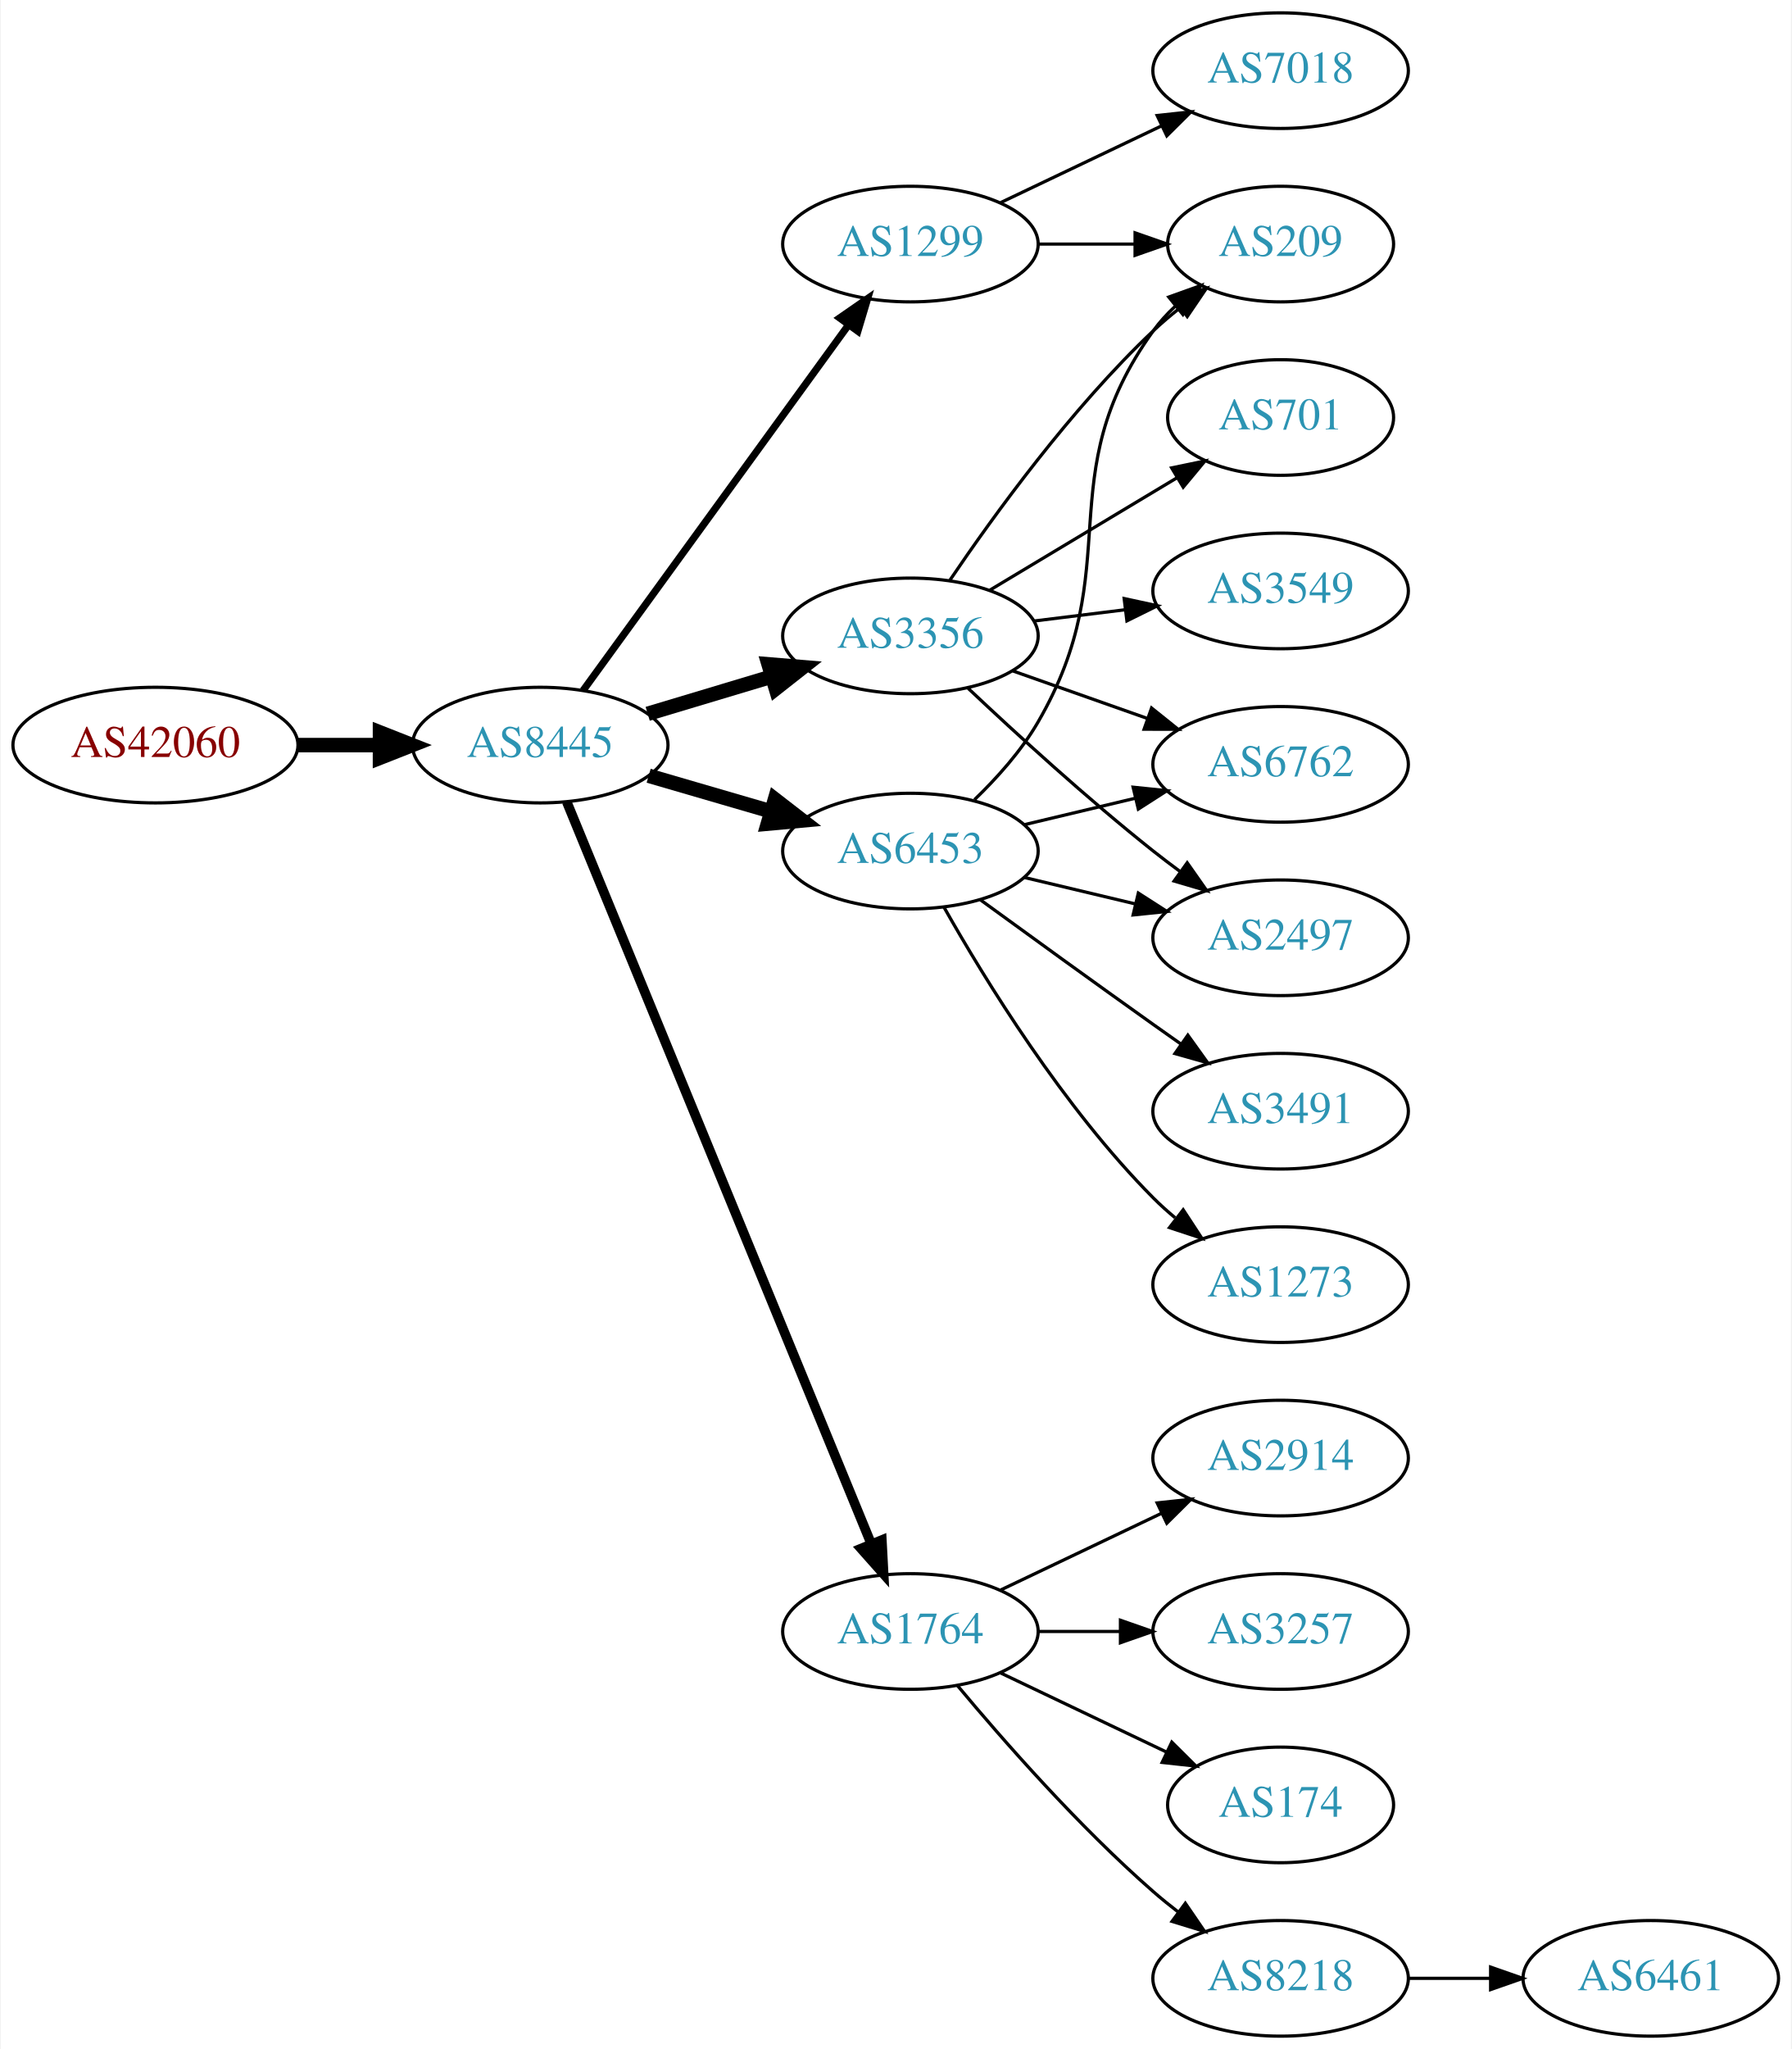
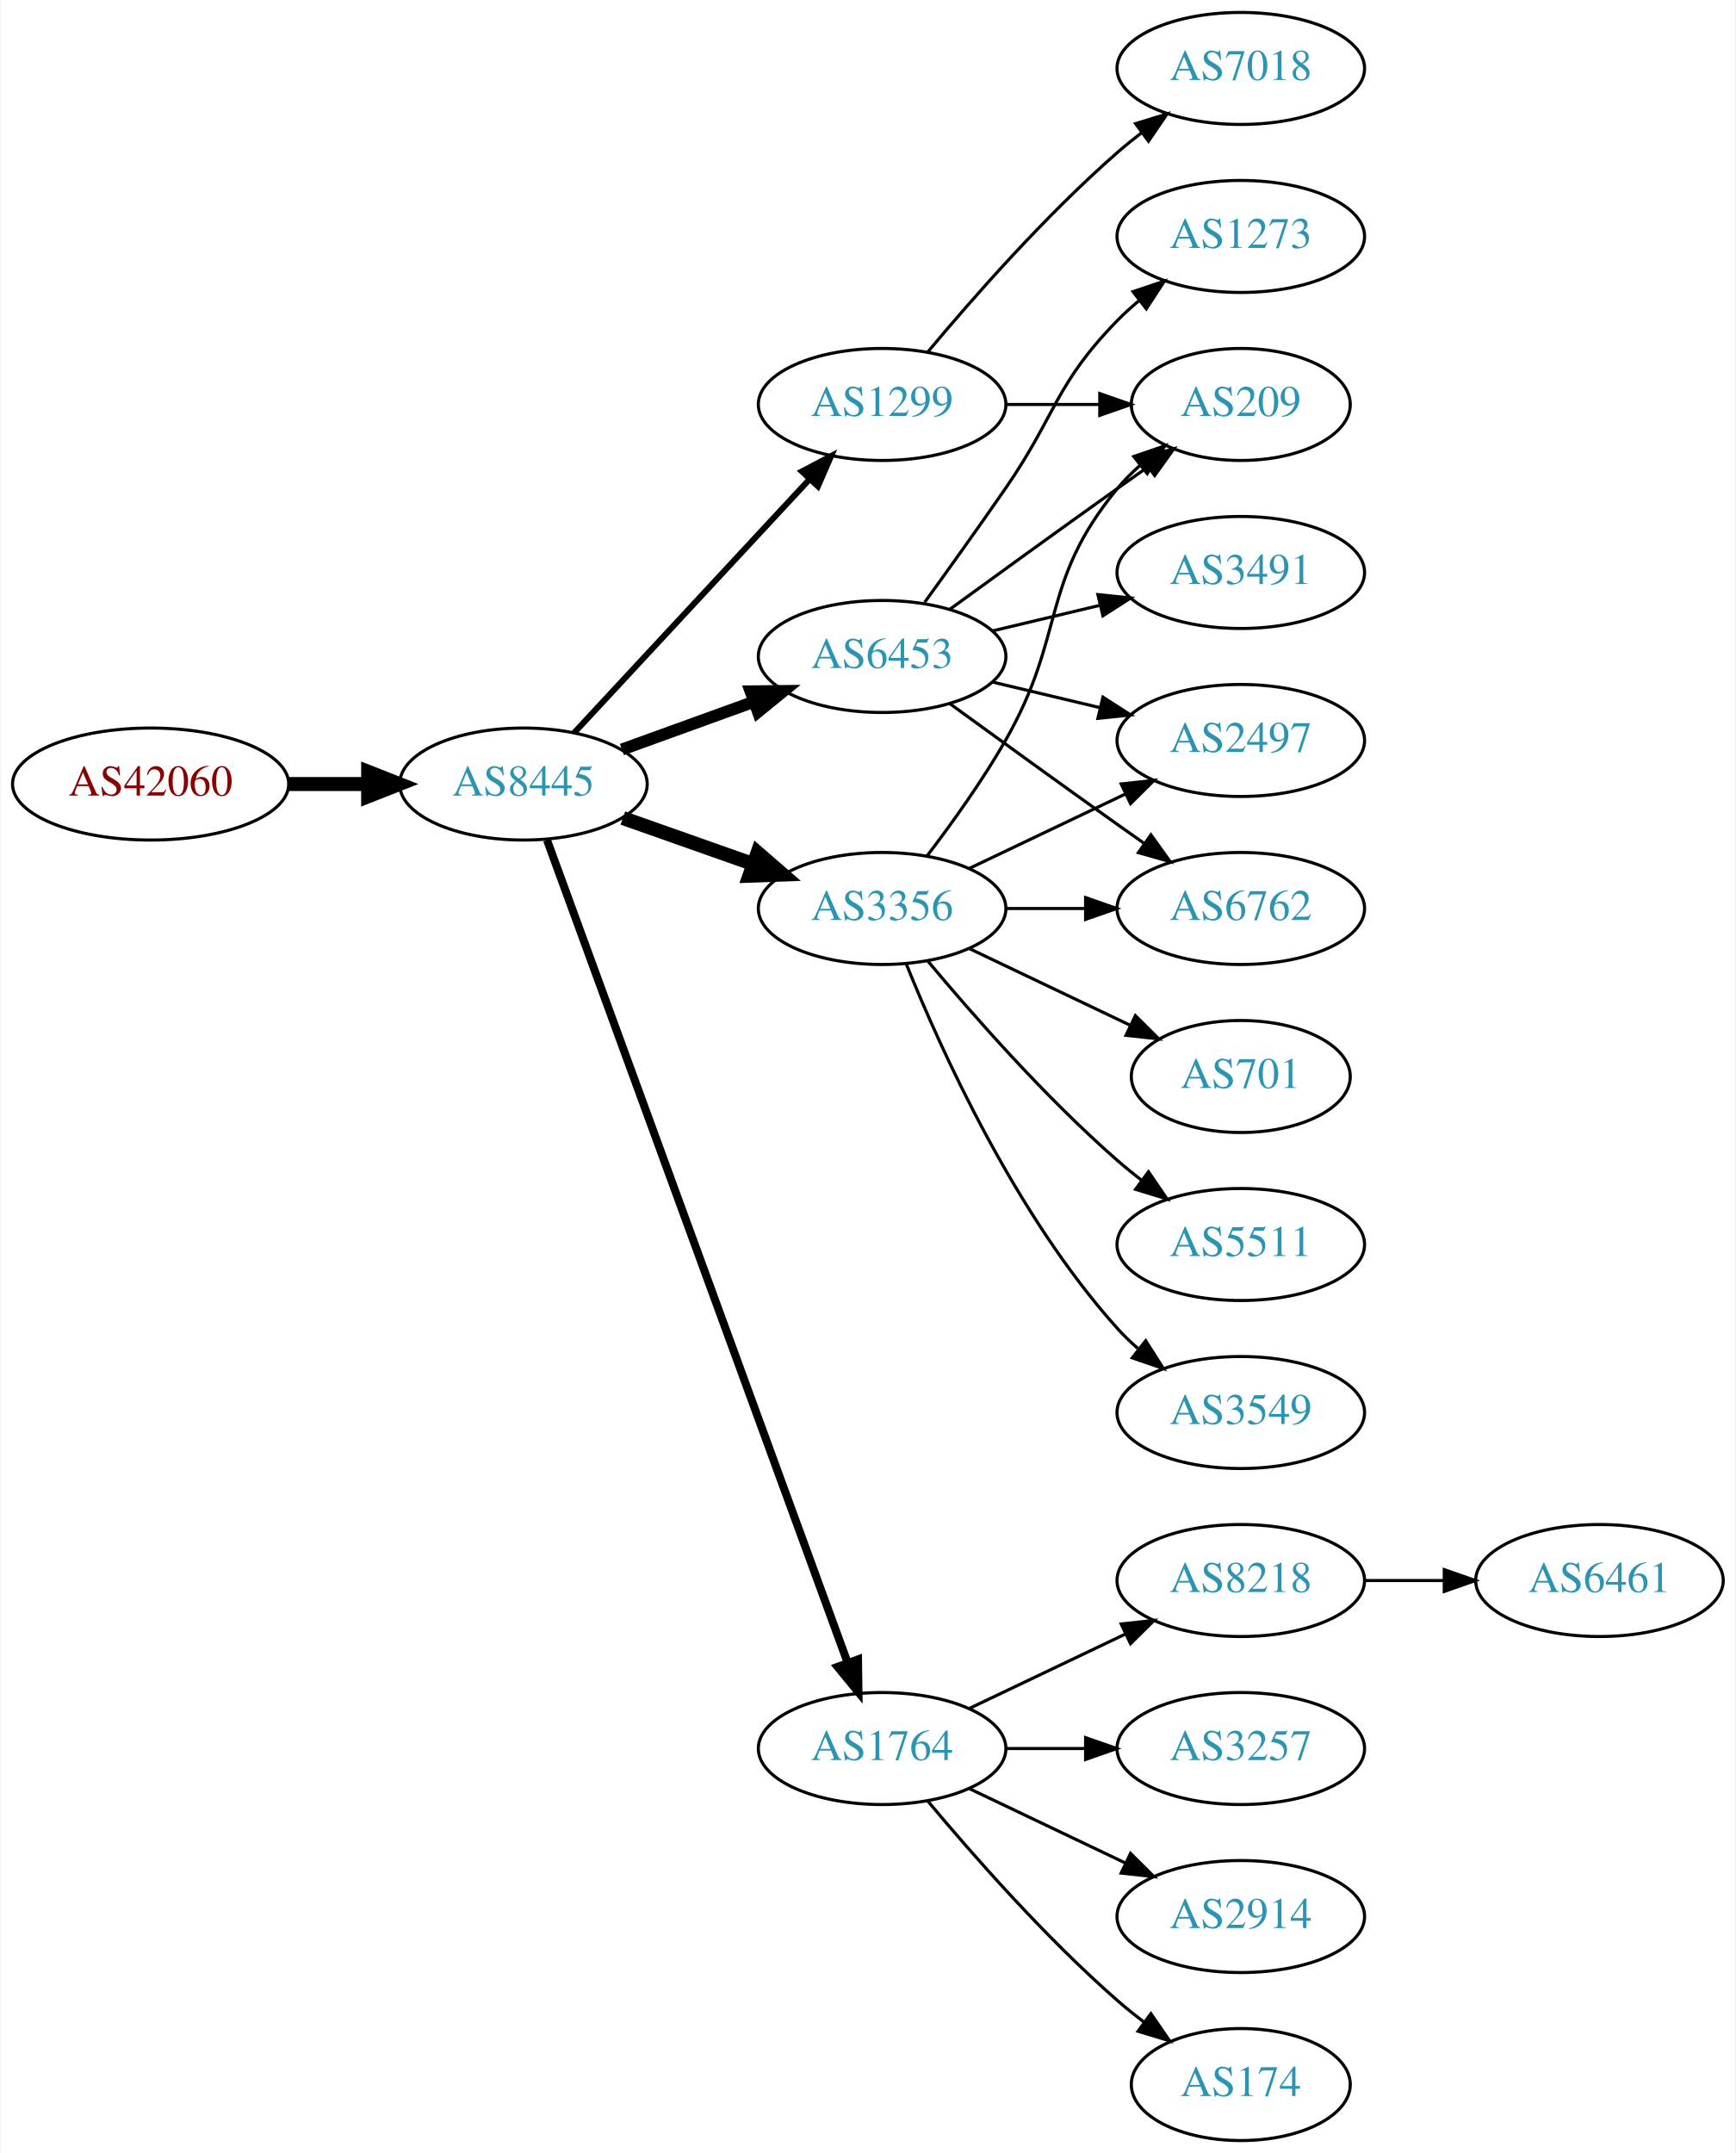
- <svg xmlns="http://www.w3.org/2000/svg" xmlns:xlink="http://www.w3.org/1999/xlink" width="558pt" height="638pt" viewBox="0.00 0.00 557.56 638.00">
-   <g id="graph0" class="graph" transform="scale(1 1) rotate(0) translate(4 634)">
-     <polygon fill="white" stroke="none" points="-4,4 -4,-634 553.564,-634 553.564,4 -4,4" />
+ <svg xmlns="http://www.w3.org/2000/svg" xmlns:xlink="http://www.w3.org/1999/xlink" width="558pt" height="692pt" viewBox="0.00 0.00 557.56 692.00">
+   <g id="graph0" class="graph" transform="scale(1 1) rotate(0) translate(4 688)">
+     <polygon fill="white" stroke="none" points="-4,4 -4,-688 553.564,-688 553.564,4 -4,4" />
    <g id="node1" class="node">
      <g id="a_node1">
        <a xlink:href="/asn/42060" xlink:title="AS42060 ~ feratel media technologies AG [AT]">
-           <ellipse fill="#ffffff" stroke="black" cx="44.196" cy="-402" rx="44.393" ry="18" />
-           <text text-anchor="middle" x="44.196" y="-398.3" font-family="Times,serif" font-size="14.00" fill="#880000">AS42060</text>
+           <ellipse fill="#ffffff" stroke="black" cx="44.196" cy="-436" rx="44.393" ry="18" />
+           <text text-anchor="middle" x="44.196" y="-432.3" font-family="Times,serif" font-size="14.00" fill="#880000">AS42060</text>
        </a>
      </g>
    </g>
    <g id="node2" class="node">
      <g id="a_node2">
        <a xlink:href="/asn/8445" xlink:title="AS8445 ~ SALZBURG-AG-AS [AT]">
-           <ellipse fill="#ffffff" stroke="black" cx="164.039" cy="-402" rx="39.794" ry="18" />
-           <text text-anchor="middle" x="164.039" y="-398.3" font-family="Times,serif" font-size="14.00" fill="#2c94b3">AS8445</text>
+           <ellipse fill="#ffffff" stroke="black" cx="164.039" cy="-436" rx="39.794" ry="18" />
+           <text text-anchor="middle" x="164.039" y="-432.3" font-family="Times,serif" font-size="14.00" fill="#2c94b3">AS8445</text>
        </a>
      </g>
    </g>
    <g id="edge1" class="edge">
-       <path fill="none" stroke="black" stroke-width="4.5" d="M88.407,-402C96.72,-402 105.482,-402 113.965,-402" />
-       <polygon fill="black" stroke="black" stroke-width="4.5" points="114.123,-405.938 124.123,-402 114.123,-398.063 114.123,-405.938" />
+       <path fill="none" stroke="black" stroke-width="4.5" d="M88.407,-436C96.72,-436 105.482,-436 113.965,-436" />
+       <polygon fill="black" stroke="black" stroke-width="4.5" points="114.123,-439.938 124.123,-436 114.123,-432.063 114.123,-439.938" />
    </g>
    <g id="node3" class="node">
      <g id="a_node3">
        <a xlink:href="/asn/3356" xlink:title="AS3356 ~ Level 3 Parent, LLC [US]">
-           <ellipse fill="#ffffff" stroke="black" cx="279.332" cy="-436" rx="39.794" ry="18" />
-           <text text-anchor="middle" x="279.332" y="-432.3" font-family="Times,serif" font-size="14.00" fill="#2c94b3">AS3356</text>
+           <ellipse fill="#ffffff" stroke="black" cx="279.332" cy="-396" rx="39.794" ry="18" />
+           <text text-anchor="middle" x="279.332" y="-392.3" font-family="Times,serif" font-size="14.00" fill="#2c94b3">AS3356</text>
        </a>
      </g>
    </g>
    <g id="edge2" class="edge">
-       <path fill="none" stroke="black" stroke-width="4.5" d="M197.504,-411.743C209.474,-415.335 223.217,-419.46 235.935,-423.277" />
-       <polygon fill="black" stroke="black" stroke-width="4.5" points="235.152,-427.152 245.862,-426.256 237.415,-419.61 235.152,-427.152" />
+       <path fill="none" stroke="black" stroke-width="4.5" d="M195.996,-425.07C208.86,-420.528 223.966,-415.195 237.702,-410.345" />
+       <polygon fill="black" stroke="black" stroke-width="4.5" points="239.293,-413.959 247.411,-406.917 236.671,-406.533 239.293,-413.959" />
    </g>
    <g id="node4" class="node">
      <g id="a_node4">
+         <a xlink:href="/asn/1764" xlink:title="AS1764 ~ NEXTLAYER-AS [AT]">
+           <ellipse fill="#ffffff" stroke="black" cx="279.332" cy="-126" rx="39.794" ry="18" />
+           <text text-anchor="middle" x="279.332" y="-122.3" font-family="Times,serif" font-size="14.00" fill="#2c94b3">AS1764</text>
+         </a>
+       </g>
+     </g>
+     <g id="edge3" class="edge">
+       <path fill="none" stroke="black" stroke-width="2.571" d="M171.619,-417.993C190.587,-366.092 245.464,-215.936 268.239,-153.616" />
+       <polygon fill="black" stroke="black" stroke-width="2.571" points="271.587,-154.65 271.733,-144.057 265.013,-152.248 271.587,-154.65" />
+     </g>
+     <g id="node5" class="node">
+       <g id="a_node5">
+         <a xlink:href="/asn/6453" xlink:title="AS6453 ~ TATA COMMUNICATIONS (AMERICA) INC [US]">
+           <ellipse fill="#ffffff" stroke="black" cx="279.332" cy="-477" rx="39.794" ry="18" />
+           <text text-anchor="middle" x="279.332" y="-473.3" font-family="Times,serif" font-size="14.00" fill="#2c94b3">AS6453</text>
+         </a>
+       </g>
+     </g>
+     <g id="edge4" class="edge">
+       <path fill="none" stroke="black" stroke-width="3.857" d="M195.697,-447.095C208.67,-451.79 223.963,-457.324 237.844,-462.348" />
+       <polygon fill="black" stroke="black" stroke-width="3.857" points="237.054,-465.784 247.648,-465.896 239.436,-459.202 237.054,-465.784" />
+     </g>
+     <g id="node6" class="node">
+       <g id="a_node6">
        <a xlink:href="/asn/1299" xlink:title="AS1299 ~ Telia Carrier [EU]">
          <ellipse fill="#ffffff" stroke="black" cx="279.332" cy="-558" rx="39.794" ry="18" />
          <text text-anchor="middle" x="279.332" y="-554.3" font-family="Times,serif" font-size="14.00" fill="#2c94b3">AS1299</text>
        </a>
      </g>
    </g>
-     <g id="edge3" class="edge">
-       <path fill="none" stroke="black" stroke-width="2.25" d="M177.379,-418.992C197.299,-446.421 236.653,-500.61 259.905,-532.627" />
-       <polygon fill="black" stroke="black" stroke-width="2.25" points="257.299,-534.995 266.007,-541.029 262.963,-530.881 257.299,-534.995" />
-     </g>
-     <g id="node5" class="node">
-       <g id="a_node5">
-         <a xlink:href="/asn/1764" xlink:title="AS1764 ~ NEXTLAYER-AS [AT]">
-           <ellipse fill="#ffffff" stroke="black" cx="279.332" cy="-126" rx="39.794" ry="18" />
-           <text text-anchor="middle" x="279.332" y="-122.3" font-family="Times,serif" font-size="14.00" fill="#2c94b3">AS1764</text>
-         </a>
-       </g>
-     </g>
-     <g id="edge4" class="edge">
-       <path fill="none" stroke="black" stroke-width="3" d="M172.298,-384.315C191.556,-337.4 244.044,-209.529 267.155,-153.229" />
-       <polygon fill="black" stroke="black" stroke-width="3" points="270.427,-154.475 270.986,-143.895 263.951,-151.817 270.427,-154.475" />
-     </g>
-     <g id="node6" class="node">
-       <g id="a_node6">
-         <a xlink:href="/asn/6453" xlink:title="AS6453 ~ TATA COMMUNICATIONS (AMERICA) INC [US]">
-           <ellipse fill="#ffffff" stroke="black" cx="279.332" cy="-369" rx="39.794" ry="18" />
-           <text text-anchor="middle" x="279.332" y="-365.3" font-family="Times,serif" font-size="14.00" fill="#2c94b3">AS6453</text>
-         </a>
-       </g>
-     </g>
    <g id="edge5" class="edge">
-       <path fill="none" stroke="black" stroke-width="4.5" d="M197.808,-392.455C209.668,-389 223.237,-385.048 235.814,-381.384" />
-       <polygon fill="black" stroke="black" stroke-width="4.5" points="237.136,-385.101 245.636,-378.524 234.934,-377.54 237.136,-385.101" />
+       <path fill="none" stroke="black" stroke-width="1.929" d="M180.318,-452.453C199.829,-473.464 233.737,-509.978 256.108,-534.068" />
+       <polygon fill="black" stroke="black" stroke-width="1.929" points="253.563,-536.472 262.933,-541.418 258.693,-531.708 253.563,-536.472" />
    </g>
    <g id="node11" class="node">
      <g id="a_node11">
+         <a xlink:href="/asn/209" xlink:title="AS209 ~ CenturyLink Communications, LLC [US]">
+           <ellipse fill="#ffffff" stroke="black" cx="394.625" cy="-558" rx="35.194" ry="18" />
+           <text text-anchor="middle" x="394.625" y="-554.3" font-family="Times,serif" font-size="14.00" fill="#2c94b3">AS209</text>
+         </a>
+       </g>
+     </g>
+     <g id="edge17" class="edge">
+       <path fill="none" stroke="black" d="M293.793,-412.913C301.686,-423.27 311.535,-436.992 318.978,-450 338.543,-484.194 329.913,-500.606 354.978,-531 357.113,-533.589 359.556,-536.041 362.152,-538.334" />
+       <polygon fill="black" stroke="black" points="360.229,-541.275 370.251,-544.712 364.56,-535.775 360.229,-541.275" />
+     </g>
+     <g id="node12" class="node">
+       <g id="a_node12">
+         <a xlink:href="/asn/2497" xlink:title="AS2497 ~ Internet Initiative Japan Inc. [JP]">
+           <ellipse fill="#ffffff" stroke="black" cx="394.625" cy="-450" rx="39.794" ry="18" />
+           <text text-anchor="middle" x="394.625" y="-446.3" font-family="Times,serif" font-size="14.00" fill="#2c94b3">AS2497</text>
+         </a>
+       </g>
+     </g>
+     <g id="edge21" class="edge">
+       <path fill="none" stroke="black" d="M307.468,-408.934C322.462,-416.081 341.283,-425.052 357.506,-432.785" />
+       <polygon fill="black" stroke="black" points="356.177,-436.028 366.71,-437.171 359.188,-429.709 356.177,-436.028" />
+     </g>
+     <g id="node14" class="node">
+       <g id="a_node14">
        <a xlink:href="/asn/6762" xlink:title="AS6762 ~ TELECOM ITALIA SPARKLE S.p.A. [IT]">
          <ellipse fill="#ffffff" stroke="black" cx="394.625" cy="-396" rx="39.794" ry="18" />
          <text text-anchor="middle" x="394.625" y="-392.3" font-family="Times,serif" font-size="14.00" fill="#2c94b3">AS6762</text>
        </a>
      </g>
    </g>
-     <g id="edge10" class="edge">
-       <path fill="none" stroke="black" d="M311.289,-425.07C324.153,-420.528 339.259,-415.195 352.995,-410.345" />
-       <polygon fill="black" stroke="black" points="354.44,-413.547 362.704,-406.917 352.109,-406.946 354.44,-413.547" />
-     </g>
-     <g id="node12" class="node">
-       <g id="a_node12">
-         <a xlink:href="/asn/209" xlink:title="AS209 ~ CenturyLink Communications, LLC [US]">
-           <ellipse fill="#ffffff" stroke="black" cx="394.625" cy="-558" rx="35.194" ry="18" />
-           <text text-anchor="middle" x="394.625" y="-554.3" font-family="Times,serif" font-size="14.00" fill="#2c94b3">AS209</text>
-         </a>
-       </g>
-     </g>
-     <g id="edge11" class="edge">
-       <path fill="none" stroke="black" d="M291.651,-453.378C305.225,-473.444 329.371,-506.792 354.978,-531 357.554,-533.435 360.365,-535.819 363.257,-538.1" />
-       <polygon fill="black" stroke="black" points="361.379,-541.065 371.496,-544.209 365.548,-535.442 361.379,-541.065" />
-     </g>
-     <g id="node13" class="node">
-       <g id="a_node13">
+     <g id="edge18" class="edge">
+       <path fill="none" stroke="black" d="M319.004,-396C327.207,-396 335.971,-396 344.503,-396" />
+       <polygon fill="black" stroke="black" points="344.742,-399.5 354.742,-396 344.742,-392.5 344.742,-399.5" />
+     </g>
+     <g id="node17" class="node">
+       <g id="a_node17">
        <a xlink:href="/asn/701" xlink:title="AS701 ~ UUNET [US]">
-           <ellipse fill="#ffffff" stroke="black" cx="394.625" cy="-504" rx="35.194" ry="18" />
-           <text text-anchor="middle" x="394.625" y="-500.3" font-family="Times,serif" font-size="14.00" fill="#2c94b3">AS701</text>
-         </a>
-       </g>
-     </g>
-     <g id="edge12" class="edge">
-       <path fill="none" stroke="black" d="M304.082,-450.255C321.033,-460.429 343.998,-474.214 362.427,-485.275" />
-       <polygon fill="black" stroke="black" points="360.688,-488.313 371.064,-490.459 364.291,-482.311 360.688,-488.313" />
-     </g>
-     <g id="node14" class="node">
-       <g id="a_node14">
-         <a xlink:href="/asn/2497" xlink:title="AS2497 ~ Internet Initiative Japan Inc. [JP]">
-           <ellipse fill="#ffffff" stroke="black" cx="394.625" cy="-342" rx="39.794" ry="18" />
-           <text text-anchor="middle" x="394.625" y="-338.3" font-family="Times,serif" font-size="14.00" fill="#2c94b3">AS2497</text>
-         </a>
-       </g>
-     </g>
-     <g id="edge13" class="edge">
-       <path fill="none" stroke="black" d="M297.307,-419.68C312.109,-405.716 334.378,-385.342 354.978,-369 357.689,-366.849 360.559,-364.672 363.461,-362.537" />
-       <polygon fill="black" stroke="black" points="365.535,-365.356 371.62,-356.683 361.455,-359.669 365.535,-365.356" />
-     </g>
-     <g id="node15" class="node">
-       <g id="a_node15">
-         <a xlink:href="/asn/3549" xlink:title="AS3549 ~ Level 3 Parent, LLC [US]">
-           <ellipse fill="#ffffff" stroke="black" cx="394.625" cy="-450" rx="39.794" ry="18" />
-           <text text-anchor="middle" x="394.625" y="-446.3" font-family="Times,serif" font-size="14.00" fill="#2c94b3">AS3549</text>
-         </a>
-       </g>
-     </g>
-     <g id="edge14" class="edge">
-       <path fill="none" stroke="black" d="M317.742,-440.623C326.83,-441.746 336.667,-442.962 346.152,-444.134" />
-       <polygon fill="black" stroke="black" points="345.9,-447.629 356.254,-445.382 346.758,-440.682 345.9,-447.629" />
-     </g>
-     <g id="edge21" class="edge">
-       <path fill="none" stroke="black" d="M319.004,-558C328.709,-558 339.2,-558 349.163,-558" />
-       <polygon fill="black" stroke="black" points="349.299,-561.5 359.299,-558 349.299,-554.5 349.299,-561.5" />
+           <ellipse fill="#ffffff" stroke="black" cx="394.625" cy="-342" rx="35.194" ry="18" />
+           <text text-anchor="middle" x="394.625" y="-338.3" font-family="Times,serif" font-size="14.00" fill="#2c94b3">AS701</text>
+         </a>
+       </g>
+     </g>
+     <g id="edge16" class="edge">
+       <path fill="none" stroke="black" d="M307.468,-383.066C322.9,-375.71 342.385,-366.423 358.92,-358.541" />
+       <polygon fill="black" stroke="black" points="360.741,-361.551 368.262,-354.089 357.729,-355.232 360.741,-361.551" />
    </g>
    <g id="node18" class="node">
      <g id="a_node18">
-         <a xlink:href="/asn/7018" xlink:title="AS7018 ~ AT&amp;T Services, Inc. [US]">
-           <ellipse fill="#ffffff" stroke="black" cx="394.625" cy="-612" rx="39.794" ry="18" />
-           <text text-anchor="middle" x="394.625" y="-608.3" font-family="Times,serif" font-size="14.00" fill="#2c94b3">AS7018</text>
+         <a xlink:href="/asn/5511" xlink:title="AS5511 ~ Orange S.A. [FR]">
+           <ellipse fill="#ffffff" stroke="black" cx="394.625" cy="-288" rx="39.794" ry="18" />
+           <text text-anchor="middle" x="394.625" y="-284.3" font-family="Times,serif" font-size="14.00" fill="#2c94b3">AS5511</text>
+         </a>
+       </g>
+     </g>
+     <g id="edge19" class="edge">
+       <path fill="none" stroke="black" d="M293.962,-379.183C308.244,-362.071 331.791,-335.255 354.978,-315 357.444,-312.846 360.082,-310.706 362.78,-308.628" />
+       <polygon fill="black" stroke="black" points="364.953,-311.375 370.934,-302.63 360.805,-305.736 364.953,-311.375" />
+     </g>
+     <g id="node19" class="node">
+       <g id="a_node19">
+         <a xlink:href="/asn/3549" xlink:title="AS3549 ~ Level 3 Parent, LLC [US]">
+           <ellipse fill="#ffffff" stroke="black" cx="394.625" cy="-234" rx="39.794" ry="18" />
+           <text text-anchor="middle" x="394.625" y="-230.3" font-family="Times,serif" font-size="14.00" fill="#2c94b3">AS3549</text>
        </a>
      </g>
    </g>
    <g id="edge20" class="edge">
-       <path fill="none" stroke="black" d="M307.468,-570.934C322.462,-578.081 341.283,-587.052 357.506,-594.785" />
-       <polygon fill="black" stroke="black" points="356.177,-598.028 366.71,-599.171 359.188,-591.709 356.177,-598.028" />
+       <path fill="none" stroke="black" d="M287.079,-378.213C298.13,-350.757 322.184,-297.422 354.978,-261 356.98,-258.776 359.199,-256.637 361.532,-254.603" />
+       <polygon fill="black" stroke="black" points="364.062,-257.065 369.751,-248.127 359.73,-251.567 364.062,-257.065" />
    </g>
    <g id="node7" class="node">
      <g id="a_node7">
-         <a xlink:href="/asn/2914" xlink:title="AS2914 ~ NTT America, Inc. [US]">
+         <a xlink:href="/asn/174" xlink:title="AS174 ~ Cogent Communications [US]">
+           <ellipse fill="#ffffff" stroke="black" cx="394.625" cy="-18" rx="35.194" ry="18" />
+           <text text-anchor="middle" x="394.625" y="-14.3" font-family="Times,serif" font-size="14.00" fill="#2c94b3">AS174</text>
+         </a>
+       </g>
+     </g>
+     <g id="edge6" class="edge">
+       <path fill="none" stroke="black" d="M293.962,-109.183C308.244,-92.071 331.791,-65.255 354.978,-45 357.648,-42.668 360.521,-40.352 363.451,-38.114" />
+       <polygon fill="black" stroke="black" points="365.729,-40.784 371.742,-32.061 361.602,-35.13 365.729,-40.784" />
+     </g>
+     <g id="node8" class="node">
+       <g id="a_node8">
+         <a xlink:href="/asn/8218" xlink:title="AS8218 ~ legacy Neotelecoms [FR]">
          <ellipse fill="#ffffff" stroke="black" cx="394.625" cy="-180" rx="39.794" ry="18" />
-           <text text-anchor="middle" x="394.625" y="-176.3" font-family="Times,serif" font-size="14.00" fill="#2c94b3">AS2914</text>
-         </a>
-       </g>
-     </g>
-     <g id="edge6" class="edge">
+           <text text-anchor="middle" x="394.625" y="-176.3" font-family="Times,serif" font-size="14.00" fill="#2c94b3">AS8218</text>
+         </a>
+       </g>
+     </g>
+     <g id="edge7" class="edge">
      <path fill="none" stroke="black" d="M307.468,-138.934C322.462,-146.081 341.283,-155.052 357.506,-162.785" />
      <polygon fill="black" stroke="black" points="356.177,-166.028 366.71,-167.171 359.188,-159.709 356.177,-166.028" />
    </g>
-     <g id="node8" class="node">
-       <g id="a_node8">
+     <g id="node9" class="node">
+       <g id="a_node9">
        <a xlink:href="/asn/3257" xlink:title="AS3257 ~ GTT [DE]">
          <ellipse fill="#ffffff" stroke="black" cx="394.625" cy="-126" rx="39.794" ry="18" />
          <text text-anchor="middle" x="394.625" y="-122.3" font-family="Times,serif" font-size="14.00" fill="#2c94b3">AS3257</text>
        </a>
      </g>
    </g>
-     <g id="edge7" class="edge">
+     <g id="edge8" class="edge">
      <path fill="none" stroke="black" d="M319.004,-126C327.207,-126 335.971,-126 344.503,-126" />
      <polygon fill="black" stroke="black" points="344.742,-129.5 354.742,-126 344.742,-122.5 344.742,-129.5" />
    </g>
-     <g id="node9" class="node">
-       <g id="a_node9">
-         <a xlink:href="/asn/174" xlink:title="AS174 ~ Cogent Communications [US]">
-           <ellipse fill="#ffffff" stroke="black" cx="394.625" cy="-72" rx="35.194" ry="18" />
-           <text text-anchor="middle" x="394.625" y="-68.3" font-family="Times,serif" font-size="14.00" fill="#2c94b3">AS174</text>
-         </a>
-       </g>
-     </g>
-     <g id="edge8" class="edge">
-       <path fill="none" stroke="black" d="M307.468,-113.066C322.9,-105.71 342.385,-96.423 358.92,-88.541" />
-       <polygon fill="black" stroke="black" points="360.741,-91.551 368.262,-84.089 357.729,-85.232 360.741,-91.551" />
-     </g>
    <g id="node10" class="node">
      <g id="a_node10">
-         <a xlink:href="/asn/8218" xlink:title="AS8218 ~ legacy Neotelecoms [FR]">
-           <ellipse fill="#ffffff" stroke="black" cx="394.625" cy="-18" rx="39.794" ry="18" />
-           <text text-anchor="middle" x="394.625" y="-14.3" font-family="Times,serif" font-size="14.00" fill="#2c94b3">AS8218</text>
+         <a xlink:href="/asn/2914" xlink:title="AS2914 ~ NTT America, Inc. [US]">
+           <ellipse fill="#ffffff" stroke="black" cx="394.625" cy="-72" rx="39.794" ry="18" />
+           <text text-anchor="middle" x="394.625" y="-68.3" font-family="Times,serif" font-size="14.00" fill="#2c94b3">AS2914</text>
        </a>
      </g>
    </g>
    <g id="edge9" class="edge">
-       <path fill="none" stroke="black" d="M293.962,-109.183C308.244,-92.071 331.791,-65.255 354.978,-45 357.444,-42.846 360.082,-40.706 362.78,-38.628" />
-       <polygon fill="black" stroke="black" points="364.953,-41.375 370.934,-32.63 360.805,-35.736 364.953,-41.375" />
-     </g>
-     <g id="edge18" class="edge">
-       <path fill="none" stroke="black" d="M314.939,-377.248C325.81,-379.838 337.964,-382.735 349.407,-385.462" />
-       <polygon fill="black" stroke="black" points="348.69,-388.889 359.229,-387.803 350.313,-382.08 348.69,-388.889" />
-     </g>
-     <g id="edge17" class="edge">
-       <path fill="none" stroke="black" d="M299.28,-384.997C306.314,-391.778 313.825,-400.156 318.978,-409 347.439,-457.847 321.948,-485.119 354.978,-531 356.939,-533.723 359.263,-536.267 361.783,-538.619" />
-       <polygon fill="black" stroke="black" points="359.794,-541.511 369.768,-545.085 364.199,-536.071 359.794,-541.511" />
-     </g>
-     <g id="edge15" class="edge">
-       <path fill="none" stroke="black" d="M314.939,-360.752C325.81,-358.162 337.964,-355.265 349.407,-352.538" />
-       <polygon fill="black" stroke="black" points="350.313,-355.92 359.229,-350.197 348.69,-349.111 350.313,-355.92" />
+       <path fill="none" stroke="black" d="M307.468,-113.066C322.462,-105.919 341.283,-96.948 357.506,-89.215" />
+       <polygon fill="black" stroke="black" points="359.188,-92.291 366.71,-84.829 356.177,-85.972 359.188,-92.291" />
+     </g>
+     <g id="edge10" class="edge">
+       <path fill="none" stroke="black" d="M301.18,-492.222C316.114,-503.091 336.727,-518.025 354.978,-531 358.188,-533.282 361.557,-535.661 364.912,-538.018" />
+       <polygon fill="black" stroke="black" points="362.924,-540.899 373.123,-543.77 366.94,-535.166 362.924,-540.899" />
+     </g>
+     <g id="edge11" class="edge">
+       <path fill="none" stroke="black" d="M314.939,-468.752C325.81,-466.162 337.964,-463.265 349.407,-460.538" />
+       <polygon fill="black" stroke="black" points="350.313,-463.92 359.229,-458.197 348.69,-457.111 350.313,-463.92" />
+     </g>
+     <g id="node13" class="node">
+       <g id="a_node13">
+         <a xlink:href="/asn/3491" xlink:title="AS3491 ~ PCCW Global, Inc. [US]">
+           <ellipse fill="#ffffff" stroke="black" cx="394.625" cy="-504" rx="39.794" ry="18" />
+           <text text-anchor="middle" x="394.625" y="-500.3" font-family="Times,serif" font-size="14.00" fill="#2c94b3">AS3491</text>
+         </a>
+       </g>
+     </g>
+     <g id="edge12" class="edge">
+       <path fill="none" stroke="black" d="M314.939,-485.248C325.81,-487.838 337.964,-490.735 349.407,-493.462" />
+       <polygon fill="black" stroke="black" points="348.69,-496.889 359.229,-495.803 350.313,-490.08 348.69,-496.889" />
+     </g>
+     <g id="edge13" class="edge">
+       <path fill="none" stroke="black" d="M301.18,-461.778C316.114,-450.909 336.727,-435.975 354.978,-423 357.799,-420.995 360.742,-418.915 363.69,-416.841" />
+       <polygon fill="black" stroke="black" points="365.736,-419.681 371.914,-411.074 361.717,-413.95 365.736,-419.681" />
+     </g>
+     <g id="node15" class="node">
+       <g id="a_node15">
+         <a xlink:href="/asn/1273" xlink:title="AS1273 ~ Vodafone Group PLC [EU]">
+           <ellipse fill="#ffffff" stroke="black" cx="394.625" cy="-612" rx="39.794" ry="18" />
+           <text text-anchor="middle" x="394.625" y="-608.3" font-family="Times,serif" font-size="14.00" fill="#2c94b3">AS1273</text>
+         </a>
+       </g>
+     </g>
+     <g id="edge14" class="edge">
+       <path fill="none" stroke="black" d="M293.011,-494.406C300.626,-504.937 310.459,-518.67 318.978,-531 335.374,-554.731 334.806,-564.383 354.978,-585 357.071,-587.139 359.354,-589.218 361.731,-591.21" />
+       <polygon fill="black" stroke="black" points="359.974,-594.275 370.031,-597.611 364.249,-588.732 359.974,-594.275" />
+     </g>
+     <g id="edge22" class="edge">
+       <path fill="none" stroke="black" d="M319.004,-558C328.709,-558 339.2,-558 349.163,-558" />
+       <polygon fill="black" stroke="black" points="349.299,-561.5 359.299,-558 349.299,-554.5 349.299,-561.5" />
+     </g>
+     <g id="node20" class="node">
+       <g id="a_node20">
+         <a xlink:href="/asn/7018" xlink:title="AS7018 ~ AT&amp;T Services, Inc. [US]">
+           <ellipse fill="#ffffff" stroke="black" cx="394.625" cy="-666" rx="39.794" ry="18" />
+           <text text-anchor="middle" x="394.625" y="-662.3" font-family="Times,serif" font-size="14.00" fill="#2c94b3">AS7018</text>
+         </a>
+       </g>
+     </g>
+     <g id="edge23" class="edge">
+       <path fill="none" stroke="black" d="M293.962,-574.817C308.244,-591.929 331.791,-618.745 354.978,-639 357.444,-641.154 360.082,-643.294 362.78,-645.372" />
+       <polygon fill="black" stroke="black" points="360.805,-648.264 370.934,-651.37 364.953,-642.625 360.805,-648.264" />
    </g>
    <g id="node16" class="node">
      <g id="a_node16">
-         <a xlink:href="/asn/3491" xlink:title="AS3491 ~ PCCW Global, Inc. [US]">
-           <ellipse fill="#ffffff" stroke="black" cx="394.625" cy="-288" rx="39.794" ry="18" />
-           <text text-anchor="middle" x="394.625" y="-284.3" font-family="Times,serif" font-size="14.00" fill="#2c94b3">AS3491</text>
-         </a>
-       </g>
-     </g>
-     <g id="edge16" class="edge">
-       <path fill="none" stroke="black" d="M301.18,-353.778C316.114,-342.909 336.727,-327.975 354.978,-315 357.799,-312.995 360.742,-310.915 363.69,-308.841" />
-       <polygon fill="black" stroke="black" points="365.736,-311.681 371.914,-303.074 361.717,-305.95 365.736,-311.681" />
-     </g>
-     <g id="node17" class="node">
-       <g id="a_node17">
-         <a xlink:href="/asn/1273" xlink:title="AS1273 ~ Vodafone Group PLC [EU]">
-           <ellipse fill="#ffffff" stroke="black" cx="394.625" cy="-234" rx="39.794" ry="18" />
-           <text text-anchor="middle" x="394.625" y="-230.3" font-family="Times,serif" font-size="14.00" fill="#2c94b3">AS1273</text>
-         </a>
-       </g>
-     </g>
-     <g id="edge19" class="edge">
-       <path fill="none" stroke="black" d="M289.791,-351.51C302.573,-328.904 327.005,-289.114 354.978,-261 357.089,-258.879 359.385,-256.812 361.77,-254.829" />
-       <polygon fill="black" stroke="black" points="364.286,-257.31 370.086,-248.444 360.023,-251.758 364.286,-257.31" />
-     </g>
-     <g id="node19" class="node">
-       <g id="a_node19">
        <a xlink:href="/asn/6461" xlink:title="AS6461 ~ Zayo Bandwidth [US]">
-           <ellipse fill="#ffffff" stroke="black" cx="509.918" cy="-18" rx="39.794" ry="18" />
-           <text text-anchor="middle" x="509.918" y="-14.3" font-family="Times,serif" font-size="14.00" fill="#2c94b3">AS6461</text>
-         </a>
-       </g>
-     </g>
-     <g id="edge22" class="edge">
-       <path fill="none" stroke="black" d="M434.297,-18C442.5,-18 451.264,-18 459.796,-18" />
-       <polygon fill="black" stroke="black" points="460.035,-21.5 470.035,-18 460.035,-14.5 460.035,-21.5" />
+           <ellipse fill="#ffffff" stroke="black" cx="509.918" cy="-180" rx="39.794" ry="18" />
+           <text text-anchor="middle" x="509.918" y="-176.3" font-family="Times,serif" font-size="14.00" fill="#2c94b3">AS6461</text>
+         </a>
+       </g>
+     </g>
+     <g id="edge15" class="edge">
+       <path fill="none" stroke="black" d="M434.297,-180C442.5,-180 451.264,-180 459.796,-180" />
+       <polygon fill="black" stroke="black" points="460.035,-183.5 470.035,-180 460.035,-176.5 460.035,-183.5" />
    </g>
  </g>
</svg>
